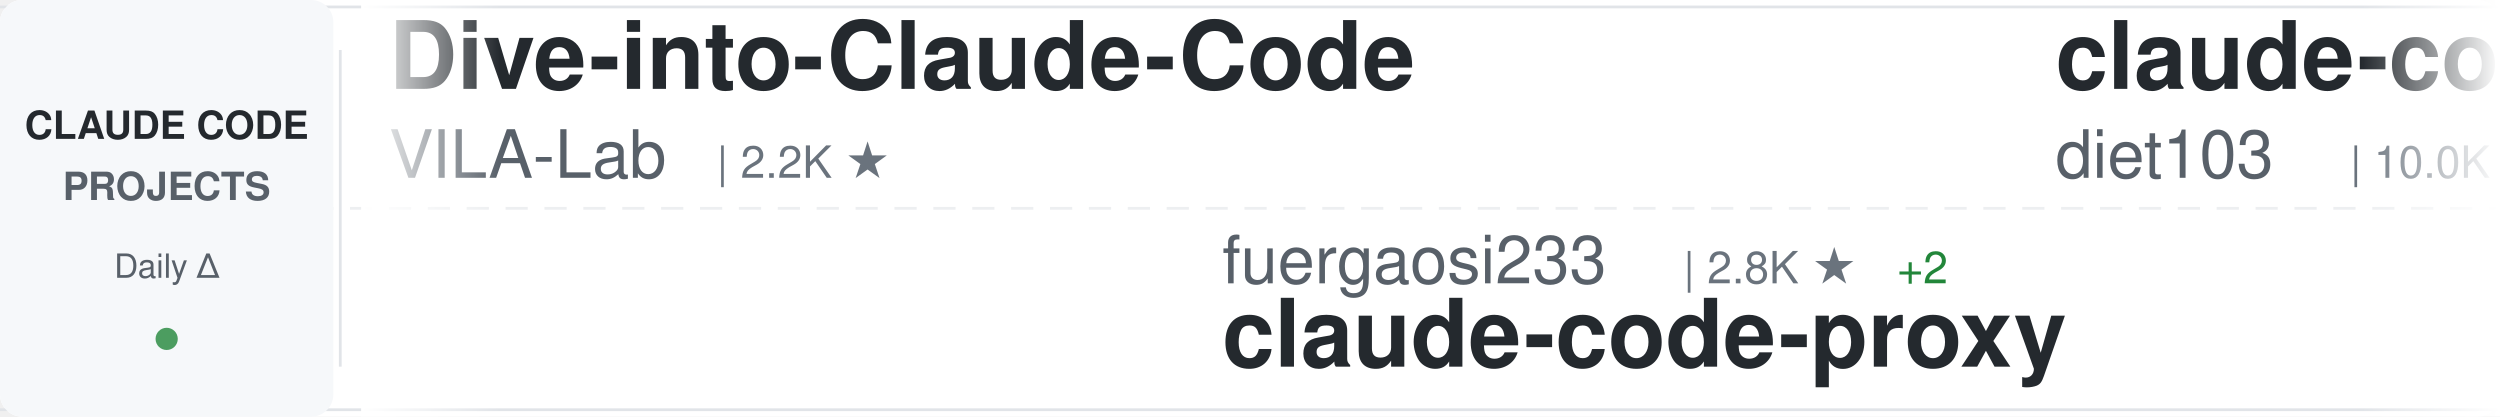
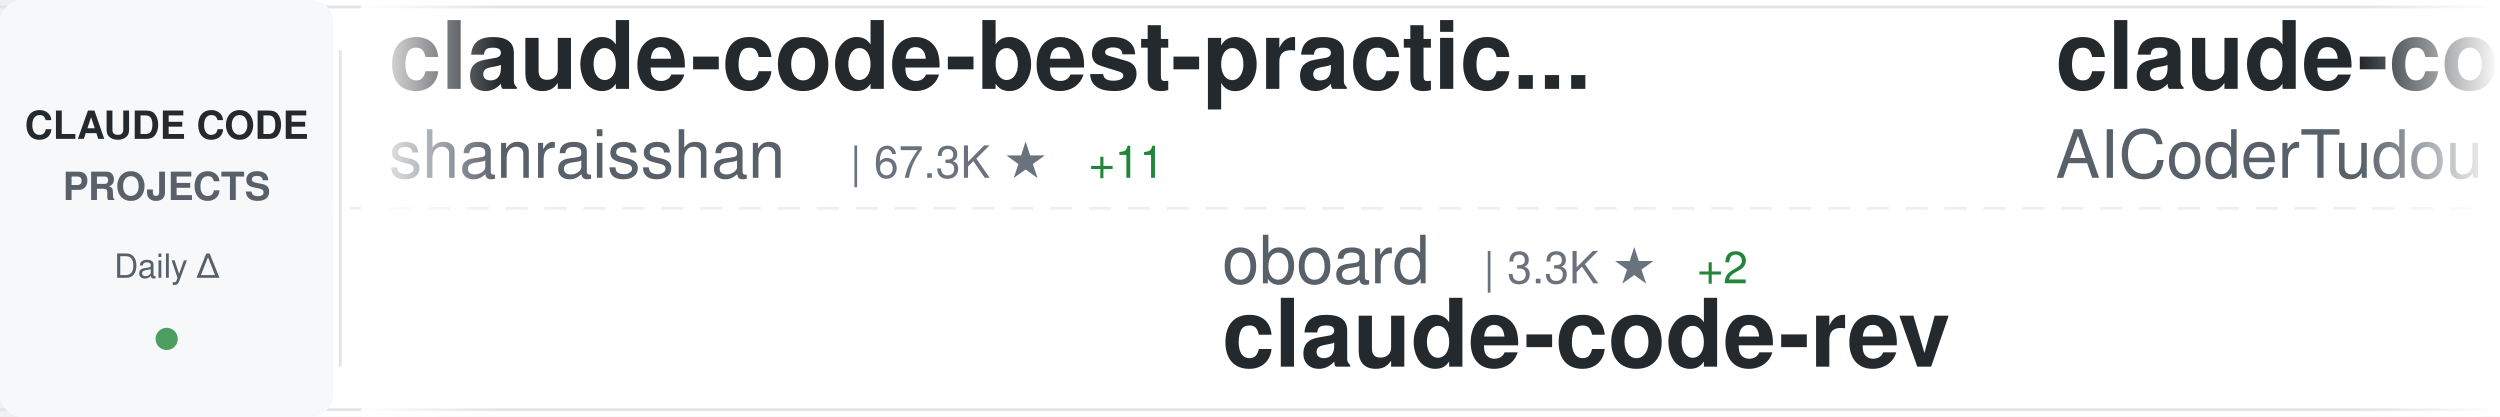
<svg xmlns="http://www.w3.org/2000/svg" width="900" height="150">
  <defs>
    <linearGradient id="awesomeLeftFade" x1="0%" y1="0%" x2="100%" y2="0%">
      <stop offset="0%" style="stop-color:#ffffff;stop-opacity:1" />
      <stop offset="100%" style="stop-color:#ffffff;stop-opacity:0" />
    </linearGradient>
    <linearGradient id="awesomeRightFade" x1="0%" y1="0%" x2="100%" y2="0%">
      <stop offset="0%" style="stop-color:#ffffff;stop-opacity:0" />
      <stop offset="100%" style="stop-color:#ffffff;stop-opacity:1" />
    </linearGradient>
  </defs>
  <rect width="900" height="150" fill="#ffffff" rx="8" />
  <rect x="0" y="2" width="900" height="1" fill="#e1e4e8" />
  <rect x="0" y="147" width="900" height="1" fill="#e1e4e8" />
  <line x1="0" y1="75" x2="900" y2="75" stroke="#e1e4e8" stroke-width="1" stroke-dasharray="8 6" opacity="0.6" />
  <rect x="0" y="0" width="120" height="150" fill="#f6f8fa" rx="8" />
  <text x="60" y="50" font-family="-apple-system, BlinkMacSystemFont, 'Segoe UI', Helvetica, Arial, sans-serif" font-size="14" font-weight="600" fill="#24292e" text-anchor="middle">CLAUDE CODE</text>
  <text x="60" y="72" font-family="-apple-system, BlinkMacSystemFont, 'Segoe UI', Helvetica, Arial, sans-serif" font-size="14" font-weight="600" fill="#586069" text-anchor="middle">PROJECTS</text>
  <text x="60" y="100" font-family="-apple-system, BlinkMacSystemFont, 'Segoe UI', Helvetica, Arial, sans-serif" font-size="12" font-weight="500" fill="#586069" text-anchor="middle">Daily Δ</text>
  <circle cx="60" cy="122" r="4" fill="#22863a" opacity="0.8" />
  <rect x="122" y="18" width="1" height="114" fill="#e1e4e8" />
  <clipPath id="awesomeTickerClip">
    <rect x="130" y="0" width="770" height="150" />
  </clipPath>
  <g clip-path="url(#awesomeTickerClip)">
    <g id="awesomeTickerItems">
      <animateTransform attributeName="transform" attributeType="XML" type="translate" from="0 0" to="-3000 0" dur="54s" repeatCount="indefinite" />
      <g transform="translate(0, 0)">
-         <text x="140" y="32" font-family="-apple-system, BlinkMacSystemFont, 'Segoe UI', Helvetica, Arial, sans-serif" font-size="34" font-weight="600" fill="#24292e">Dive-into-Claude-Code</text>
-         <text x="140" y="64" font-family="-apple-system, BlinkMacSystemFont, 'Segoe UI', Helvetica, Arial, sans-serif" font-size="24" font-weight="400" fill="#586069">VILA-Lab</text>
-         <text x="258" y="64" font-family="-apple-system, BlinkMacSystemFont, 'Segoe UI', Helvetica, Arial, sans-serif" font-size="16" font-weight="500" fill="#6a737d">| 2.2K ★</text>
+         <text x="140" y="32" font-family="-apple-system, BlinkMacSystemFont, 'Segoe UI', Helvetica, Arial, sans-serif" font-size="34" font-weight="600" fill="#24292e">claude-code-best-practic...</text>
+         <text x="140" y="64" font-family="-apple-system, BlinkMacSystemFont, 'Segoe UI', Helvetica, Arial, sans-serif" font-size="24" font-weight="400" fill="#586069">shanraisshan</text>
+         <text x="306" y="64" font-family="-apple-system, BlinkMacSystemFont, 'Segoe UI', Helvetica, Arial, sans-serif" font-size="16" font-weight="500" fill="#6a737d">| 67.3K ★</text>
+         <text x="392" y="64" font-family="-apple-system, BlinkMacSystemFont, 'Segoe UI', Helvetica, Arial, sans-serif" font-size="16" font-weight="500" fill="#22863a"> +11</text>
      </g>
      <g transform="translate(300, 0)">
-         <text x="140" y="102" font-family="-apple-system, BlinkMacSystemFont, 'Segoe UI', Helvetica, Arial, sans-serif" font-size="24" font-weight="400" fill="#586069">fuergaosi233</text>
-         <text x="306" y="102" font-family="-apple-system, BlinkMacSystemFont, 'Segoe UI', Helvetica, Arial, sans-serif" font-size="16" font-weight="500" fill="#6a737d">| 2.8K ★</text>
-         <text x="383" y="102" font-family="-apple-system, BlinkMacSystemFont, 'Segoe UI', Helvetica, Arial, sans-serif" font-size="16" font-weight="500" fill="#22863a"> +2</text>
-         <text x="140" y="132" font-family="-apple-system, BlinkMacSystemFont, 'Segoe UI', Helvetica, Arial, sans-serif" font-size="34" font-weight="600" fill="#24292e">claude-code-proxy</text>
+         <text x="140" y="102" font-family="-apple-system, BlinkMacSystemFont, 'Segoe UI', Helvetica, Arial, sans-serif" font-size="24" font-weight="400" fill="#586069">oboard</text>
+         <text x="234" y="102" font-family="-apple-system, BlinkMacSystemFont, 'Segoe UI', Helvetica, Arial, sans-serif" font-size="16" font-weight="500" fill="#6a737d">| 3.3K ★</text>
+         <text x="311" y="102" font-family="-apple-system, BlinkMacSystemFont, 'Segoe UI', Helvetica, Arial, sans-serif" font-size="16" font-weight="500" fill="#22863a"> +2</text>
+         <text x="140" y="132" font-family="-apple-system, BlinkMacSystemFont, 'Segoe UI', Helvetica, Arial, sans-serif" font-size="34" font-weight="600" fill="#24292e">claude-code-rev</text>
      </g>
      <g transform="translate(600, 0)">
-         <text x="140" y="32" font-family="-apple-system, BlinkMacSystemFont, 'Segoe UI', Helvetica, Arial, sans-serif" font-size="34" font-weight="600" fill="#24292e">claude-code-infrastructu...</text>
-         <text x="140" y="64" font-family="-apple-system, BlinkMacSystemFont, 'Segoe UI', Helvetica, Arial, sans-serif" font-size="24" font-weight="400" fill="#586069">diet103</text>
-         <text x="246" y="64" font-family="-apple-system, BlinkMacSystemFont, 'Segoe UI', Helvetica, Arial, sans-serif" font-size="16" font-weight="500" fill="#6a737d">| 10.0K ★</text>
+         <text x="140" y="32" font-family="-apple-system, BlinkMacSystemFont, 'Segoe UI', Helvetica, Arial, sans-serif" font-size="34" font-weight="600" fill="#24292e">claude-code-tudou</text>
+         <text x="140" y="64" font-family="-apple-system, BlinkMacSystemFont, 'Segoe UI', Helvetica, Arial, sans-serif" font-size="24" font-weight="400" fill="#586069">AICoderTudou</text>
+         <text x="306" y="64" font-family="-apple-system, BlinkMacSystemFont, 'Segoe UI', Helvetica, Arial, sans-serif" font-size="16" font-weight="500" fill="#6a737d">| 493 ★</text>
      </g>
      <g transform="translate(900, 0)">
-         <text x="140" y="102" font-family="-apple-system, BlinkMacSystemFont, 'Segoe UI', Helvetica, Arial, sans-serif" font-size="24" font-weight="400" fill="#586069">shanraisshan</text>
-         <text x="306" y="102" font-family="-apple-system, BlinkMacSystemFont, 'Segoe UI', Helvetica, Arial, sans-serif" font-size="16" font-weight="500" fill="#6a737d">| 67.3K ★</text>
-         <text x="392" y="102" font-family="-apple-system, BlinkMacSystemFont, 'Segoe UI', Helvetica, Arial, sans-serif" font-size="16" font-weight="500" fill="#22863a"> +8</text>
-         <text x="140" y="132" font-family="-apple-system, BlinkMacSystemFont, 'Segoe UI', Helvetica, Arial, sans-serif" font-size="34" font-weight="600" fill="#24292e">claude-code-best-practic...</text>
+         <text x="140" y="102" font-family="-apple-system, BlinkMacSystemFont, 'Segoe UI', Helvetica, Arial, sans-serif" font-size="24" font-weight="400" fill="#586069">Chachamaru127</text>
+         <text x="318" y="102" font-family="-apple-system, BlinkMacSystemFont, 'Segoe UI', Helvetica, Arial, sans-serif" font-size="16" font-weight="500" fill="#6a737d">| 3.2K ★</text>
+         <text x="395" y="102" font-family="-apple-system, BlinkMacSystemFont, 'Segoe UI', Helvetica, Arial, sans-serif" font-size="16" font-weight="500" fill="#22863a"> +1</text>
+         <text x="140" y="132" font-family="-apple-system, BlinkMacSystemFont, 'Segoe UI', Helvetica, Arial, sans-serif" font-size="34" font-weight="600" fill="#24292e">claude-code-harness</text>
      </g>
      <g transform="translate(1200, 0)">
-         <text x="140" y="32" font-family="-apple-system, BlinkMacSystemFont, 'Segoe UI', Helvetica, Arial, sans-serif" font-size="34" font-weight="600" fill="#24292e">ClaudeCode-Portable</text>
-         <text x="140" y="64" font-family="-apple-system, BlinkMacSystemFont, 'Segoe UI', Helvetica, Arial, sans-serif" font-size="24" font-weight="400" fill="#586069">techjarves</text>
-         <text x="282" y="64" font-family="-apple-system, BlinkMacSystemFont, 'Segoe UI', Helvetica, Arial, sans-serif" font-size="16" font-weight="500" fill="#6a737d">| 1.6K ★</text>
-         <text x="359" y="64" font-family="-apple-system, BlinkMacSystemFont, 'Segoe UI', Helvetica, Arial, sans-serif" font-size="16" font-weight="500" fill="#22863a"> +2</text>
+         <text x="140" y="32" font-family="-apple-system, BlinkMacSystemFont, 'Segoe UI', Helvetica, Arial, sans-serif" font-size="34" font-weight="600" fill="#24292e">how-claude-code-works</text>
+         <text x="140" y="64" font-family="-apple-system, BlinkMacSystemFont, 'Segoe UI', Helvetica, Arial, sans-serif" font-size="24" font-weight="400" fill="#586069">Windy3f3f3f3f</text>
+         <text x="318" y="64" font-family="-apple-system, BlinkMacSystemFont, 'Segoe UI', Helvetica, Arial, sans-serif" font-size="16" font-weight="500" fill="#6a737d">| 3.7K ★</text>
+         <text x="395" y="64" font-family="-apple-system, BlinkMacSystemFont, 'Segoe UI', Helvetica, Arial, sans-serif" font-size="16" font-weight="500" fill="#22863a"> +3</text>
      </g>
      <g transform="translate(1500, 0)">
-         <text x="140" y="102" font-family="-apple-system, BlinkMacSystemFont, 'Segoe UI', Helvetica, Arial, sans-serif" font-size="24" font-weight="400" fill="#586069">alejandrobalderas</text>
-         <text x="366" y="102" font-family="-apple-system, BlinkMacSystemFont, 'Segoe UI', Helvetica, Arial, sans-serif" font-size="16" font-weight="500" fill="#6a737d">| 3.0K ★</text>
-         <text x="140" y="132" font-family="-apple-system, BlinkMacSystemFont, 'Segoe UI', Helvetica, Arial, sans-serif" font-size="34" font-weight="600" fill="#24292e">claude-code-from-source</text>
+         <text x="140" y="102" font-family="-apple-system, BlinkMacSystemFont, 'Segoe UI', Helvetica, Arial, sans-serif" font-size="24" font-weight="400" fill="#586069">zstmfhy</text>
+         <text x="246" y="102" font-family="-apple-system, BlinkMacSystemFont, 'Segoe UI', Helvetica, Arial, sans-serif" font-size="16" font-weight="500" fill="#6a737d">| 188 ★</text>
+         <text x="140" y="132" font-family="-apple-system, BlinkMacSystemFont, 'Segoe UI', Helvetica, Arial, sans-serif" font-size="34" font-weight="600" fill="#24292e">Claude-code</text>
      </g>
      <g transform="translate(1800, 0)">
-         <text x="140" y="32" font-family="-apple-system, BlinkMacSystemFont, 'Segoe UI', Helvetica, Arial, sans-serif" font-size="34" font-weight="600" fill="#24292e">Claude-Code</text>
-         <text x="140" y="64" font-family="-apple-system, BlinkMacSystemFont, 'Segoe UI', Helvetica, Arial, sans-serif" font-size="24" font-weight="400" fill="#586069">pengchengneo</text>
-         <text x="306" y="64" font-family="-apple-system, BlinkMacSystemFont, 'Segoe UI', Helvetica, Arial, sans-serif" font-size="16" font-weight="500" fill="#6a737d">| 1.8K ★</text>
-         <text x="383" y="64" font-family="-apple-system, BlinkMacSystemFont, 'Segoe UI', Helvetica, Arial, sans-serif" font-size="16" font-weight="500" fill="#22863a"> +1</text>
+         <text x="140" y="32" font-family="-apple-system, BlinkMacSystemFont, 'Segoe UI', Helvetica, Arial, sans-serif" font-size="34" font-weight="600" fill="#24292e">claude-code-tips</text>
+         <text x="140" y="64" font-family="-apple-system, BlinkMacSystemFont, 'Segoe UI', Helvetica, Arial, sans-serif" font-size="24" font-weight="400" fill="#586069">ykdojo</text>
+         <text x="234" y="64" font-family="-apple-system, BlinkMacSystemFont, 'Segoe UI', Helvetica, Arial, sans-serif" font-size="16" font-weight="500" fill="#6a737d">| 10.2K ★</text>
      </g>
      <g transform="translate(2100, 0)">
+         <text x="140" y="102" font-family="-apple-system, BlinkMacSystemFont, 'Segoe UI', Helvetica, Arial, sans-serif" font-size="24" font-weight="400" fill="#586069">anthropics</text>
+         <text x="282" y="102" font-family="-apple-system, BlinkMacSystemFont, 'Segoe UI', Helvetica, Arial, sans-serif" font-size="16" font-weight="500" fill="#6a737d">| 6.3K ★</text>
+         <text x="359" y="102" font-family="-apple-system, BlinkMacSystemFont, 'Segoe UI', Helvetica, Arial, sans-serif" font-size="16" font-weight="500" fill="#22863a"> +4</text>
+         <text x="140" y="132" font-family="-apple-system, BlinkMacSystemFont, 'Segoe UI', Helvetica, Arial, sans-serif" font-size="34" font-weight="600" fill="#24292e">claude-code-security-rev...</text>
+       </g>
+       <g transform="translate(2400, 0)">
+         <text x="140" y="32" font-family="-apple-system, BlinkMacSystemFont, 'Segoe UI', Helvetica, Arial, sans-serif" font-size="34" font-weight="600" fill="#24292e">ralph-claude-code</text>
+         <text x="140" y="64" font-family="-apple-system, BlinkMacSystemFont, 'Segoe UI', Helvetica, Arial, sans-serif" font-size="24" font-weight="400" fill="#586069">frankbria</text>
+         <text x="270" y="64" font-family="-apple-system, BlinkMacSystemFont, 'Segoe UI', Helvetica, Arial, sans-serif" font-size="16" font-weight="500" fill="#6a737d">| 9.7K ★</text>
+       </g>
+       <g transform="translate(2700, 0)">
        <text x="140" y="102" font-family="-apple-system, BlinkMacSystemFont, 'Segoe UI', Helvetica, Arial, sans-serif" font-size="24" font-weight="400" fill="#586069">sugyan</text>
        <text x="234" y="102" font-family="-apple-system, BlinkMacSystemFont, 'Segoe UI', Helvetica, Arial, sans-serif" font-size="16" font-weight="500" fill="#6a737d">| 1.1K ★</text>
        <text x="311" y="102" font-family="-apple-system, BlinkMacSystemFont, 'Segoe UI', Helvetica, Arial, sans-serif" font-size="16" font-weight="500" fill="#22863a"> +1</text>
        <text x="140" y="132" font-family="-apple-system, BlinkMacSystemFont, 'Segoe UI', Helvetica, Arial, sans-serif" font-size="34" font-weight="600" fill="#24292e">claude-code-webui</text>
      </g>
-       <g transform="translate(2400, 0)">
-         <text x="140" y="32" font-family="-apple-system, BlinkMacSystemFont, 'Segoe UI', Helvetica, Arial, sans-serif" font-size="34" font-weight="600" fill="#24292e">system_prompts_leaks</text>
-         <text x="140" y="64" font-family="-apple-system, BlinkMacSystemFont, 'Segoe UI', Helvetica, Arial, sans-serif" font-size="24" font-weight="400" fill="#586069">asgeirtj</text>
-         <text x="258" y="64" font-family="-apple-system, BlinkMacSystemFont, 'Segoe UI', Helvetica, Arial, sans-serif" font-size="16" font-weight="500" fill="#6a737d">| 69.2K ★</text>
-         <text x="344" y="64" font-family="-apple-system, BlinkMacSystemFont, 'Segoe UI', Helvetica, Arial, sans-serif" font-size="16" font-weight="500" fill="#22863a"> +16</text>
-       </g>
-       <g transform="translate(2700, 0)">
-         <text x="140" y="102" font-family="-apple-system, BlinkMacSystemFont, 'Segoe UI', Helvetica, Arial, sans-serif" font-size="24" font-weight="400" fill="#586069">luyao618</text>
-         <text x="258" y="102" font-family="-apple-system, BlinkMacSystemFont, 'Segoe UI', Helvetica, Arial, sans-serif" font-size="16" font-weight="500" fill="#6a737d">| 1.7K ★</text>
-         <text x="335" y="102" font-family="-apple-system, BlinkMacSystemFont, 'Segoe UI', Helvetica, Arial, sans-serif" font-size="16" font-weight="500" fill="#22863a"> +1</text>
-         <text x="140" y="132" font-family="-apple-system, BlinkMacSystemFont, 'Segoe UI', Helvetica, Arial, sans-serif" font-size="34" font-weight="600" fill="#24292e">Claude-Code-Source-Study</text>
-       </g>
      <g transform="translate(3000, 0)">
-         <text x="140" y="32" font-family="-apple-system, BlinkMacSystemFont, 'Segoe UI', Helvetica, Arial, sans-serif" font-size="34" font-weight="600" fill="#24292e">Dive-into-Claude-Code</text>
-         <text x="140" y="64" font-family="-apple-system, BlinkMacSystemFont, 'Segoe UI', Helvetica, Arial, sans-serif" font-size="24" font-weight="400" fill="#586069">VILA-Lab</text>
-         <text x="258" y="64" font-family="-apple-system, BlinkMacSystemFont, 'Segoe UI', Helvetica, Arial, sans-serif" font-size="16" font-weight="500" fill="#6a737d">| 2.2K ★</text>
+         <text x="140" y="32" font-family="-apple-system, BlinkMacSystemFont, 'Segoe UI', Helvetica, Arial, sans-serif" font-size="34" font-weight="600" fill="#24292e">claude-code-best-practic...</text>
+         <text x="140" y="64" font-family="-apple-system, BlinkMacSystemFont, 'Segoe UI', Helvetica, Arial, sans-serif" font-size="24" font-weight="400" fill="#586069">shanraisshan</text>
+         <text x="306" y="64" font-family="-apple-system, BlinkMacSystemFont, 'Segoe UI', Helvetica, Arial, sans-serif" font-size="16" font-weight="500" fill="#6a737d">| 67.3K ★</text>
+         <text x="392" y="64" font-family="-apple-system, BlinkMacSystemFont, 'Segoe UI', Helvetica, Arial, sans-serif" font-size="16" font-weight="500" fill="#22863a"> +11</text>
      </g>
      <g transform="translate(3300, 0)">
-         <text x="140" y="102" font-family="-apple-system, BlinkMacSystemFont, 'Segoe UI', Helvetica, Arial, sans-serif" font-size="24" font-weight="400" fill="#586069">fuergaosi233</text>
-         <text x="306" y="102" font-family="-apple-system, BlinkMacSystemFont, 'Segoe UI', Helvetica, Arial, sans-serif" font-size="16" font-weight="500" fill="#6a737d">| 2.8K ★</text>
-         <text x="383" y="102" font-family="-apple-system, BlinkMacSystemFont, 'Segoe UI', Helvetica, Arial, sans-serif" font-size="16" font-weight="500" fill="#22863a"> +2</text>
-         <text x="140" y="132" font-family="-apple-system, BlinkMacSystemFont, 'Segoe UI', Helvetica, Arial, sans-serif" font-size="34" font-weight="600" fill="#24292e">claude-code-proxy</text>
+         <text x="140" y="102" font-family="-apple-system, BlinkMacSystemFont, 'Segoe UI', Helvetica, Arial, sans-serif" font-size="24" font-weight="400" fill="#586069">oboard</text>
+         <text x="234" y="102" font-family="-apple-system, BlinkMacSystemFont, 'Segoe UI', Helvetica, Arial, sans-serif" font-size="16" font-weight="500" fill="#6a737d">| 3.3K ★</text>
+         <text x="311" y="102" font-family="-apple-system, BlinkMacSystemFont, 'Segoe UI', Helvetica, Arial, sans-serif" font-size="16" font-weight="500" fill="#22863a"> +2</text>
+         <text x="140" y="132" font-family="-apple-system, BlinkMacSystemFont, 'Segoe UI', Helvetica, Arial, sans-serif" font-size="34" font-weight="600" fill="#24292e">claude-code-rev</text>
      </g>
      <g transform="translate(3600, 0)">
-         <text x="140" y="32" font-family="-apple-system, BlinkMacSystemFont, 'Segoe UI', Helvetica, Arial, sans-serif" font-size="34" font-weight="600" fill="#24292e">claude-code-infrastructu...</text>
-         <text x="140" y="64" font-family="-apple-system, BlinkMacSystemFont, 'Segoe UI', Helvetica, Arial, sans-serif" font-size="24" font-weight="400" fill="#586069">diet103</text>
-         <text x="246" y="64" font-family="-apple-system, BlinkMacSystemFont, 'Segoe UI', Helvetica, Arial, sans-serif" font-size="16" font-weight="500" fill="#6a737d">| 10.0K ★</text>
+         <text x="140" y="32" font-family="-apple-system, BlinkMacSystemFont, 'Segoe UI', Helvetica, Arial, sans-serif" font-size="34" font-weight="600" fill="#24292e">claude-code-tudou</text>
+         <text x="140" y="64" font-family="-apple-system, BlinkMacSystemFont, 'Segoe UI', Helvetica, Arial, sans-serif" font-size="24" font-weight="400" fill="#586069">AICoderTudou</text>
+         <text x="306" y="64" font-family="-apple-system, BlinkMacSystemFont, 'Segoe UI', Helvetica, Arial, sans-serif" font-size="16" font-weight="500" fill="#6a737d">| 493 ★</text>
      </g>
      <g transform="translate(3900, 0)">
-         <text x="140" y="102" font-family="-apple-system, BlinkMacSystemFont, 'Segoe UI', Helvetica, Arial, sans-serif" font-size="24" font-weight="400" fill="#586069">shanraisshan</text>
-         <text x="306" y="102" font-family="-apple-system, BlinkMacSystemFont, 'Segoe UI', Helvetica, Arial, sans-serif" font-size="16" font-weight="500" fill="#6a737d">| 67.3K ★</text>
-         <text x="392" y="102" font-family="-apple-system, BlinkMacSystemFont, 'Segoe UI', Helvetica, Arial, sans-serif" font-size="16" font-weight="500" fill="#22863a"> +8</text>
-         <text x="140" y="132" font-family="-apple-system, BlinkMacSystemFont, 'Segoe UI', Helvetica, Arial, sans-serif" font-size="34" font-weight="600" fill="#24292e">claude-code-best-practic...</text>
+         <text x="140" y="102" font-family="-apple-system, BlinkMacSystemFont, 'Segoe UI', Helvetica, Arial, sans-serif" font-size="24" font-weight="400" fill="#586069">Chachamaru127</text>
+         <text x="318" y="102" font-family="-apple-system, BlinkMacSystemFont, 'Segoe UI', Helvetica, Arial, sans-serif" font-size="16" font-weight="500" fill="#6a737d">| 3.2K ★</text>
+         <text x="395" y="102" font-family="-apple-system, BlinkMacSystemFont, 'Segoe UI', Helvetica, Arial, sans-serif" font-size="16" font-weight="500" fill="#22863a"> +1</text>
+         <text x="140" y="132" font-family="-apple-system, BlinkMacSystemFont, 'Segoe UI', Helvetica, Arial, sans-serif" font-size="34" font-weight="600" fill="#24292e">claude-code-harness</text>
      </g>
    </g>
  </g>
  <rect x="130" y="0" width="50" height="150" fill="url(#awesomeLeftFade)" />
  <rect x="850" y="0" width="50" height="150" fill="url(#awesomeRightFade)" />
</svg>
